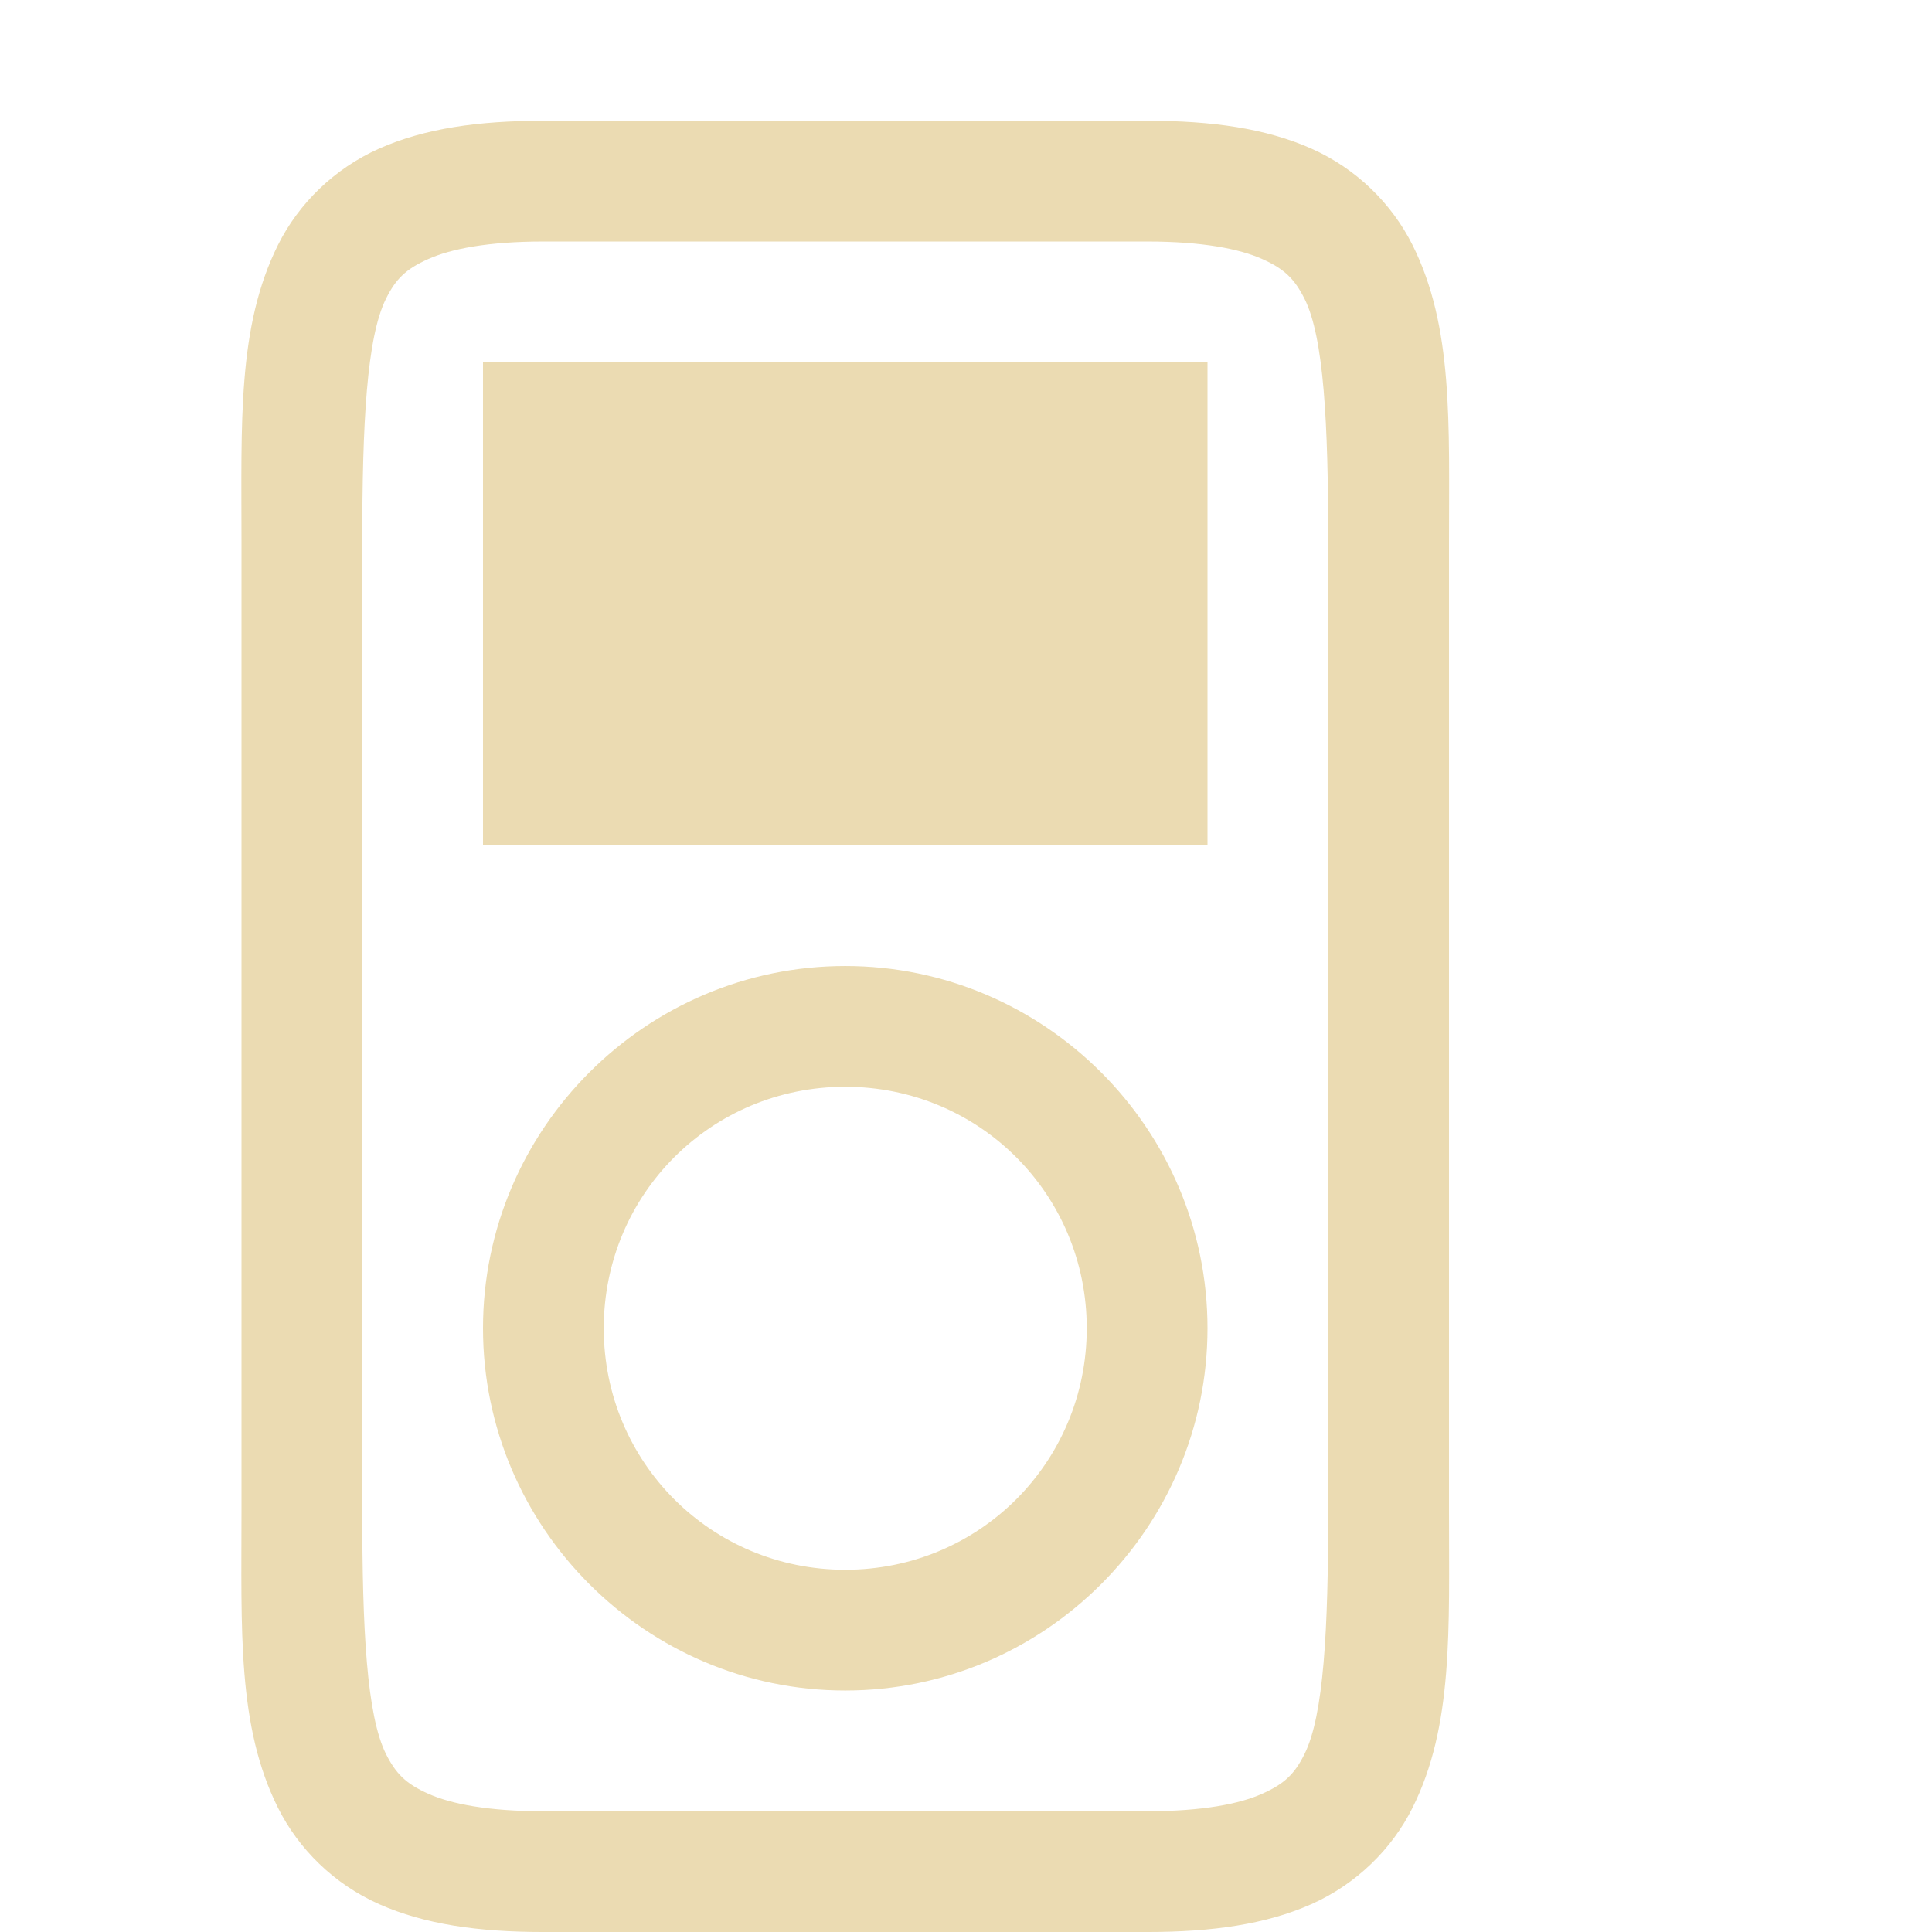
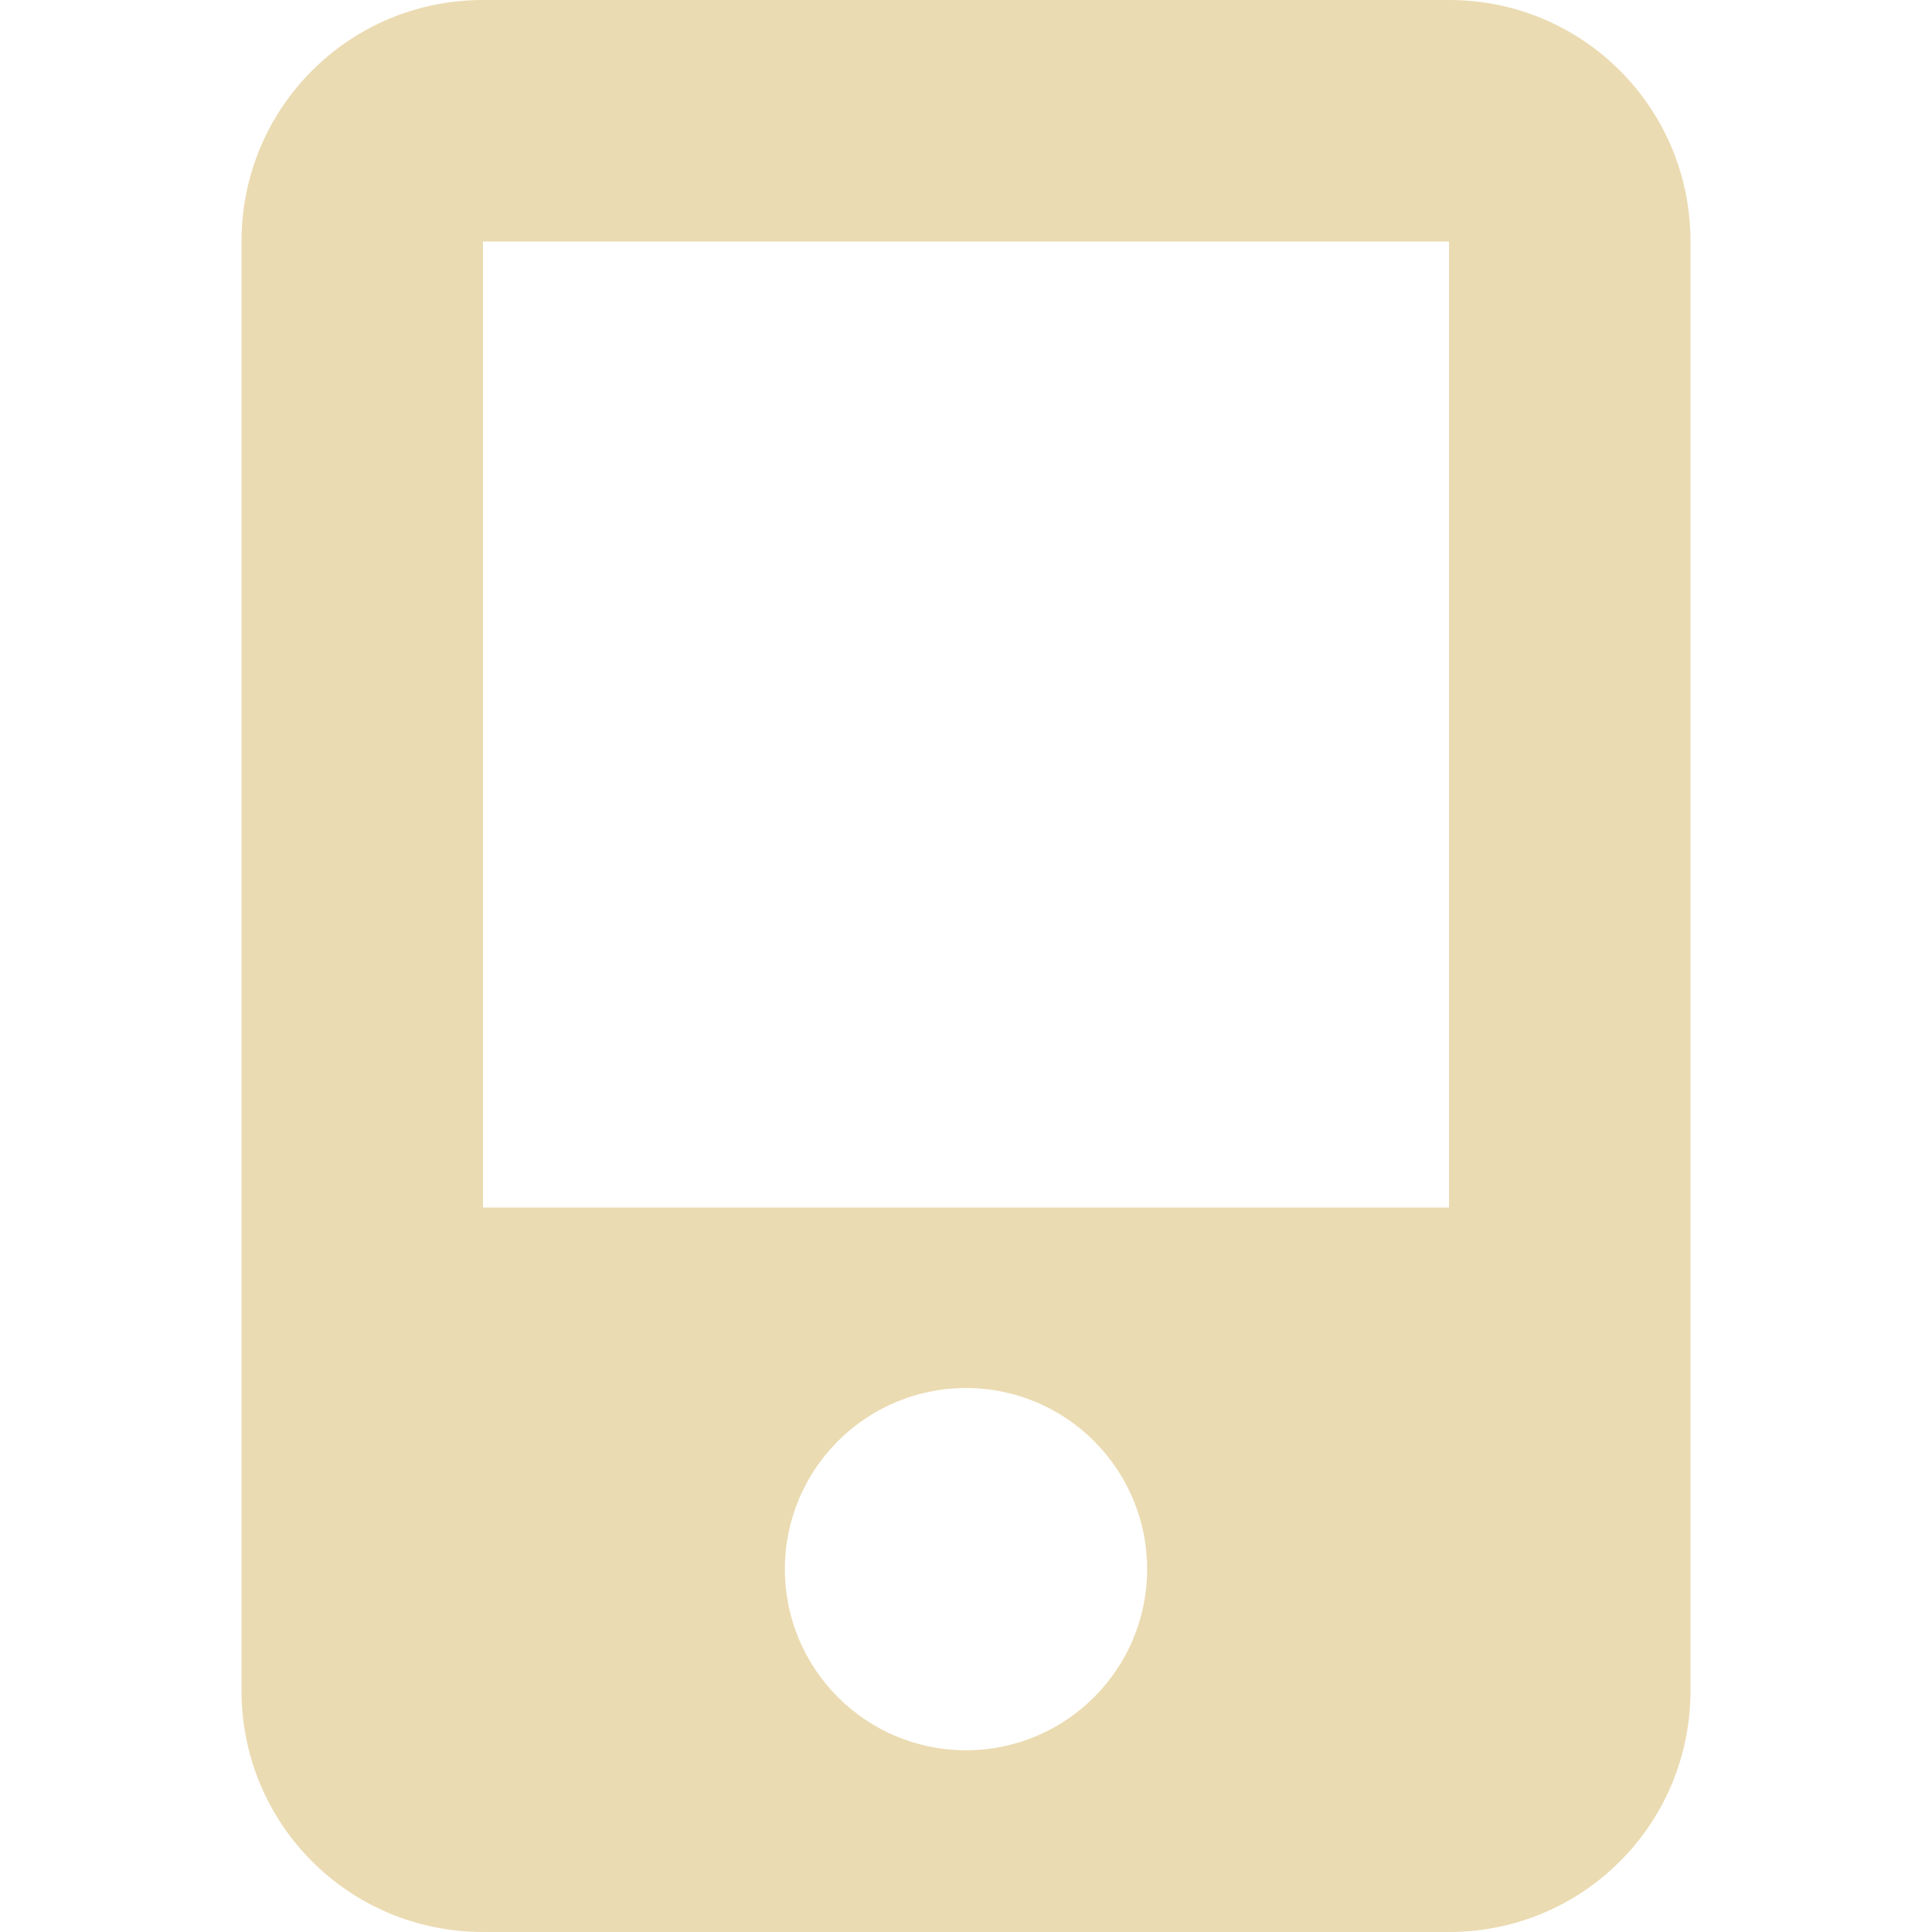
<svg xmlns="http://www.w3.org/2000/svg" width="16" height="16" version="1.1">
  <defs>
-     <style id="current-color-scheme" type="text/css">
-    .ColorScheme-Text { color:#ebdbb2; } .ColorScheme-Highlight { color:#458588; }
-   </style>
-     <linearGradient id="arrongin" x1="0%" x2="0%" y1="0%" y2="100%">
-       <stop offset="0%" style="stop-color:#d79921; stop-opacity:1" />
-       <stop offset="100%" style="stop-color:#b57614; stop-opacity:1" />
-     </linearGradient>
-     <linearGradient id="aurora" x1="0%" x2="0%" y1="0%" y2="100%">
-       <stop offset="0%" style="stop-color:#83a598; stop-opacity:1" />
-       <stop offset="100%" style="stop-color:#b16286; stop-opacity:1" />
-     </linearGradient>
-     <linearGradient id="fitdance" x1="0%" x2="0%" y1="0%" y2="100%">
-       <stop offset="0%" style="stop-color:#8ec07c; stop-opacity:1" />
-       <stop offset="100%" style="stop-color:#458588; stop-opacity:1" />
-     </linearGradient>
-     <linearGradient id="oomox" x1="0%" x2="0%" y1="0%" y2="100%">
-       <stop offset="0%" style="stop-color:#458588; stop-opacity:1" />
-       <stop offset="100%" style="stop-color:#928374; stop-opacity:1" />
-     </linearGradient>
-     <linearGradient id="rainblue" x1="0%" x2="0%" y1="0%" y2="100%">
-       <stop offset="0%" style="stop-color:#b8bb26; stop-opacity:1" />
-       <stop offset="100%" style="stop-color:#076678; stop-opacity:1" />
-     </linearGradient>
-     <linearGradient id="sunrise" x1="0%" x2="0%" y1="0%" y2="100%">
-       <stop offset="0%" style="stop-color: #fe8019; stop-opacity:1" />
-       <stop offset="100%" style="stop-color: #fabd2f; stop-opacity:1" />
-     </linearGradient>
-     <linearGradient id="telinkrin" x1="0%" x2="0%" y1="0%" y2="100%">
-       <stop offset="0%" style="stop-color: #83a598; stop-opacity:1" />
-       <stop offset="100%" style="stop-color: #83a598; stop-opacity:1" />
-     </linearGradient>
-     <linearGradient id="60spsycho" x1="0%" x2="0%" y1="0%" y2="100%">
-       <stop offset="0%" style="stop-color: #fb4934; stop-opacity:1" />
-       <stop offset="25%" style="stop-color: #fabd2f; stop-opacity:1" />
-       <stop offset="50%" style="stop-color: #fe8019; stop-opacity:1" />
-       <stop offset="100%" style="stop-color: #689d6a; stop-opacity:1" />
-     </linearGradient>
-     <linearGradient id="90ssummer" x1="0%" x2="0%" y1="0%" y2="100%">
-       <stop offset="0%" style="stop-color: #b16286; stop-opacity:1" />
-       <stop offset="20%" style="stop-color: #8ec07c; stop-opacity:1" />
-       <stop offset="50%" style="stop-color: #fabd2f; stop-opacity:1" />
-       <stop offset="100%" style="stop-color: #458588; stop-opacity:1" />
-     </linearGradient>
-     <linearGradient id="cyberneon" x1="0%" x2="0%" y1="0%" y2="100%">
-       <stop offset="0" style="stop-color:#83a598; stop-opacity:1" />
-       <stop offset="1" style="stop-color:#b16286; stop-opacity:1" />
-     </linearGradient>
-     <clipPath id="_clipPath_Pq8gi0UFH0yVcqOiKSjNhmu1ToEQ47bH">
-       <rect width="16" height="16" />
-     </clipPath>
+     <style type="text/css">.ColorScheme-Text { color:#ebdbb2; } .ColorScheme-Highlight { color:#458588; }</style>
  </defs>
-   <g transform="translate(-412,-119.9999)">
-     <path d="m 416.5,121 c -0.542,0 -0.984,0.064 -1.359,0.23 -0.375,0.167 -0.668,0.457 -0.838,0.797 -0.339,0.679 -0.303,1.473 -0.303,2.473 v 8 c 10e-5,1 -0.037,1.794 0.303,2.473 0.17,0.339 0.462,0.63 0.838,0.797 C 415.516,135.936 415.958,136 416.5,136 h 5 c 0.542,0 0.984,-0.064 1.359,-0.23 0.375,-0.167 0.668,-0.457 0.838,-0.797 C 424.037,134.294 424,133.5 424,132.5 v -8 c 5e-5,-1 0.037,-1.794 -0.303,-2.473 -0.17,-0.339 -0.462,-0.63 -0.838,-0.797 C 422.484,121.064 422.042,121 421.5,121 Z m 0,1 h 5 c 0.458,0 0.766,0.061 0.953,0.145 0.187,0.083 0.269,0.168 0.35,0.328 0.161,0.321 0.197,1.027 0.197,2.027 v 8 c 0,1 -0.037,1.706 -0.197,2.027 -0.08,0.161 -0.163,0.245 -0.35,0.328 C 422.266,134.939 421.958,135 421.5,135 h -5 c -0.458,0 -0.766,-0.061 -0.953,-0.145 -0.187,-0.083 -0.269,-0.168 -0.35,-0.328 C 415.037,134.206 415,133.5 415,132.5 v -8 c 10e-5,-1 0.037,-1.706 0.197,-2.027 0.08,-0.161 0.163,-0.245 0.35,-0.328 C 415.734,122.061 416.042,122 416.5,122 Z" style="solid-color:#ebdbb2;fill:currentColor" class="ColorScheme-Text" />
-     <path d="m 416,123 v 4 h 6 v -4 z" style="solid-color:currentColor;fill:currentColor;fill-rule:evenodd" class="ColorScheme-Text" />
-     <path d="m 419,128 c -1.651,0 -3,1.349 -3,3 0,1.651 1.349,3 3,3 1.651,0 3,-1.349 3,-3 0,-1.651 -1.349,-3 -3,-3 z m 0,1 c 1.11,0 2,0.89 2,2 0,1.11 -0.89,2 -2,2 -1.11,0 -2,-0.89 -2,-2 0,-1.11 0.89,-2 2,-2 z" style="solid-color:#ebdbb2;fill:currentColor" class="ColorScheme-Text" />
-   </g>
+   <path class="ColorScheme-Text" d="m4 0c-1.108 0-2 0.892-2 2v12c0 1.108 0.892 2 2 2h8c1.108 0 2-0.892 2-2v-12c0-1.108-0.892-2-2-2zm0 2h8v8h-8zm4 9.495c0.828 0 1.5 0.672 1.5 1.5 0 0.828-0.672 1.5-1.5 1.5s-1.5-0.672-1.5-1.5c0-0.828 0.672-1.5 1.5-1.5z" fill="currentColor" />
</svg>
